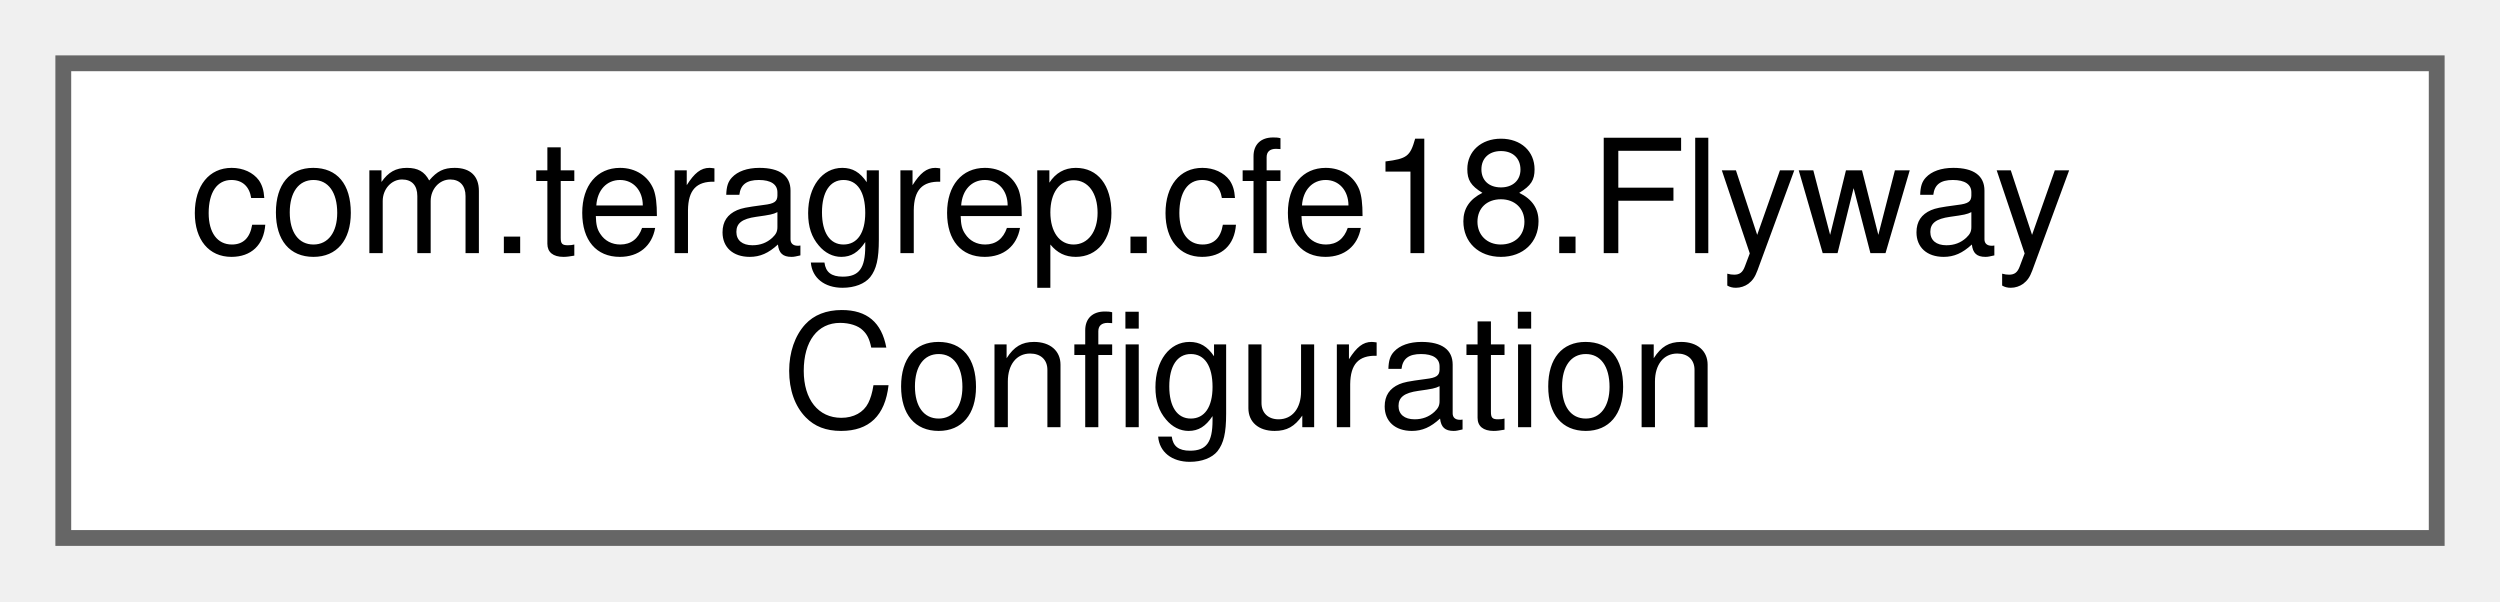
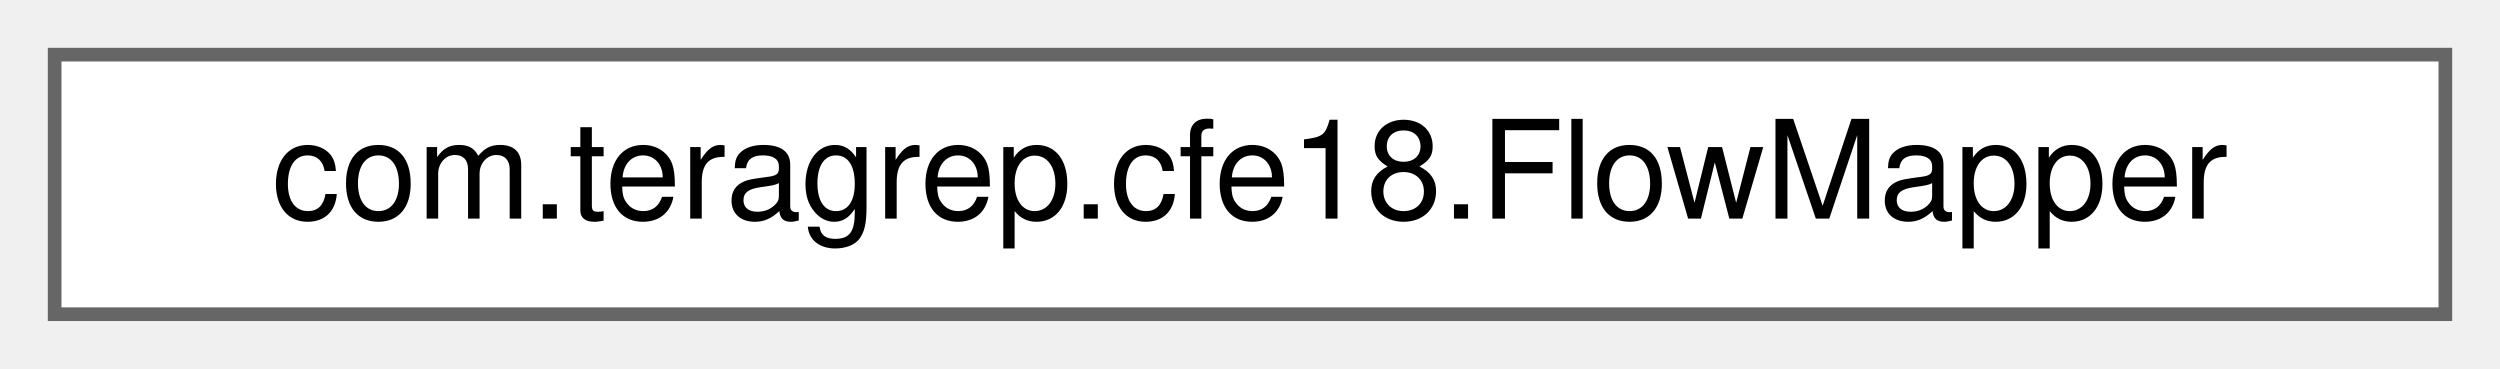
- <svg xmlns="http://www.w3.org/2000/svg" xmlns:xlink="http://www.w3.org/1999/xlink" width="158pt" height="38pt" viewBox="0.00 0.00 158.00 38.00">
-   <g id="graph0" class="graph" transform="scale(1 1) rotate(0) translate(4 34)">
+ <svg xmlns="http://www.w3.org/2000/svg" xmlns:xlink="http://www.w3.org/1999/xlink" width="183pt" height="27pt" viewBox="0.00 0.00 183.00 27.00">
+   <g id="graph0" class="graph" transform="scale(1 1) rotate(0) translate(4 23)">
    <g id="Node000000" class="node">
      <g id="a_Node000000">
-         <a xlink:href="classcom_1_1teragrep_1_1cfe18_1_1FlywayConfiguration.html" target="_top" xlink:title="Class for configuring Flyway migrations.">
-           <polygon fill="white" stroke="#666666" points="150,-30 0,-30 0,0 150,0 150,-30" />
-           <text text-anchor="start" x="8" y="-18" font-family="Helvetica,sans-Serif" font-size="10.00">com.teragrep.cfe18.Flyway</text>
-           <text text-anchor="middle" x="75" y="-7" font-family="Helvetica,sans-Serif" font-size="10.00">Configuration</text>
+         <a xlink:href="interfacecom_1_1teragrep_1_1cfe18_1_1FlowMapper.html" target="_top" xlink:title=" ">
+           <polygon fill="white" stroke="#666666" points="175,-19 0,-19 0,0 175,0 175,-19" />
+           <text text-anchor="middle" x="87.5" y="-7" font-family="Helvetica,sans-Serif" font-size="10.00">com.teragrep.cfe18.FlowMapper</text>
        </a>
      </g>
    </g>
  </g>
</svg>
